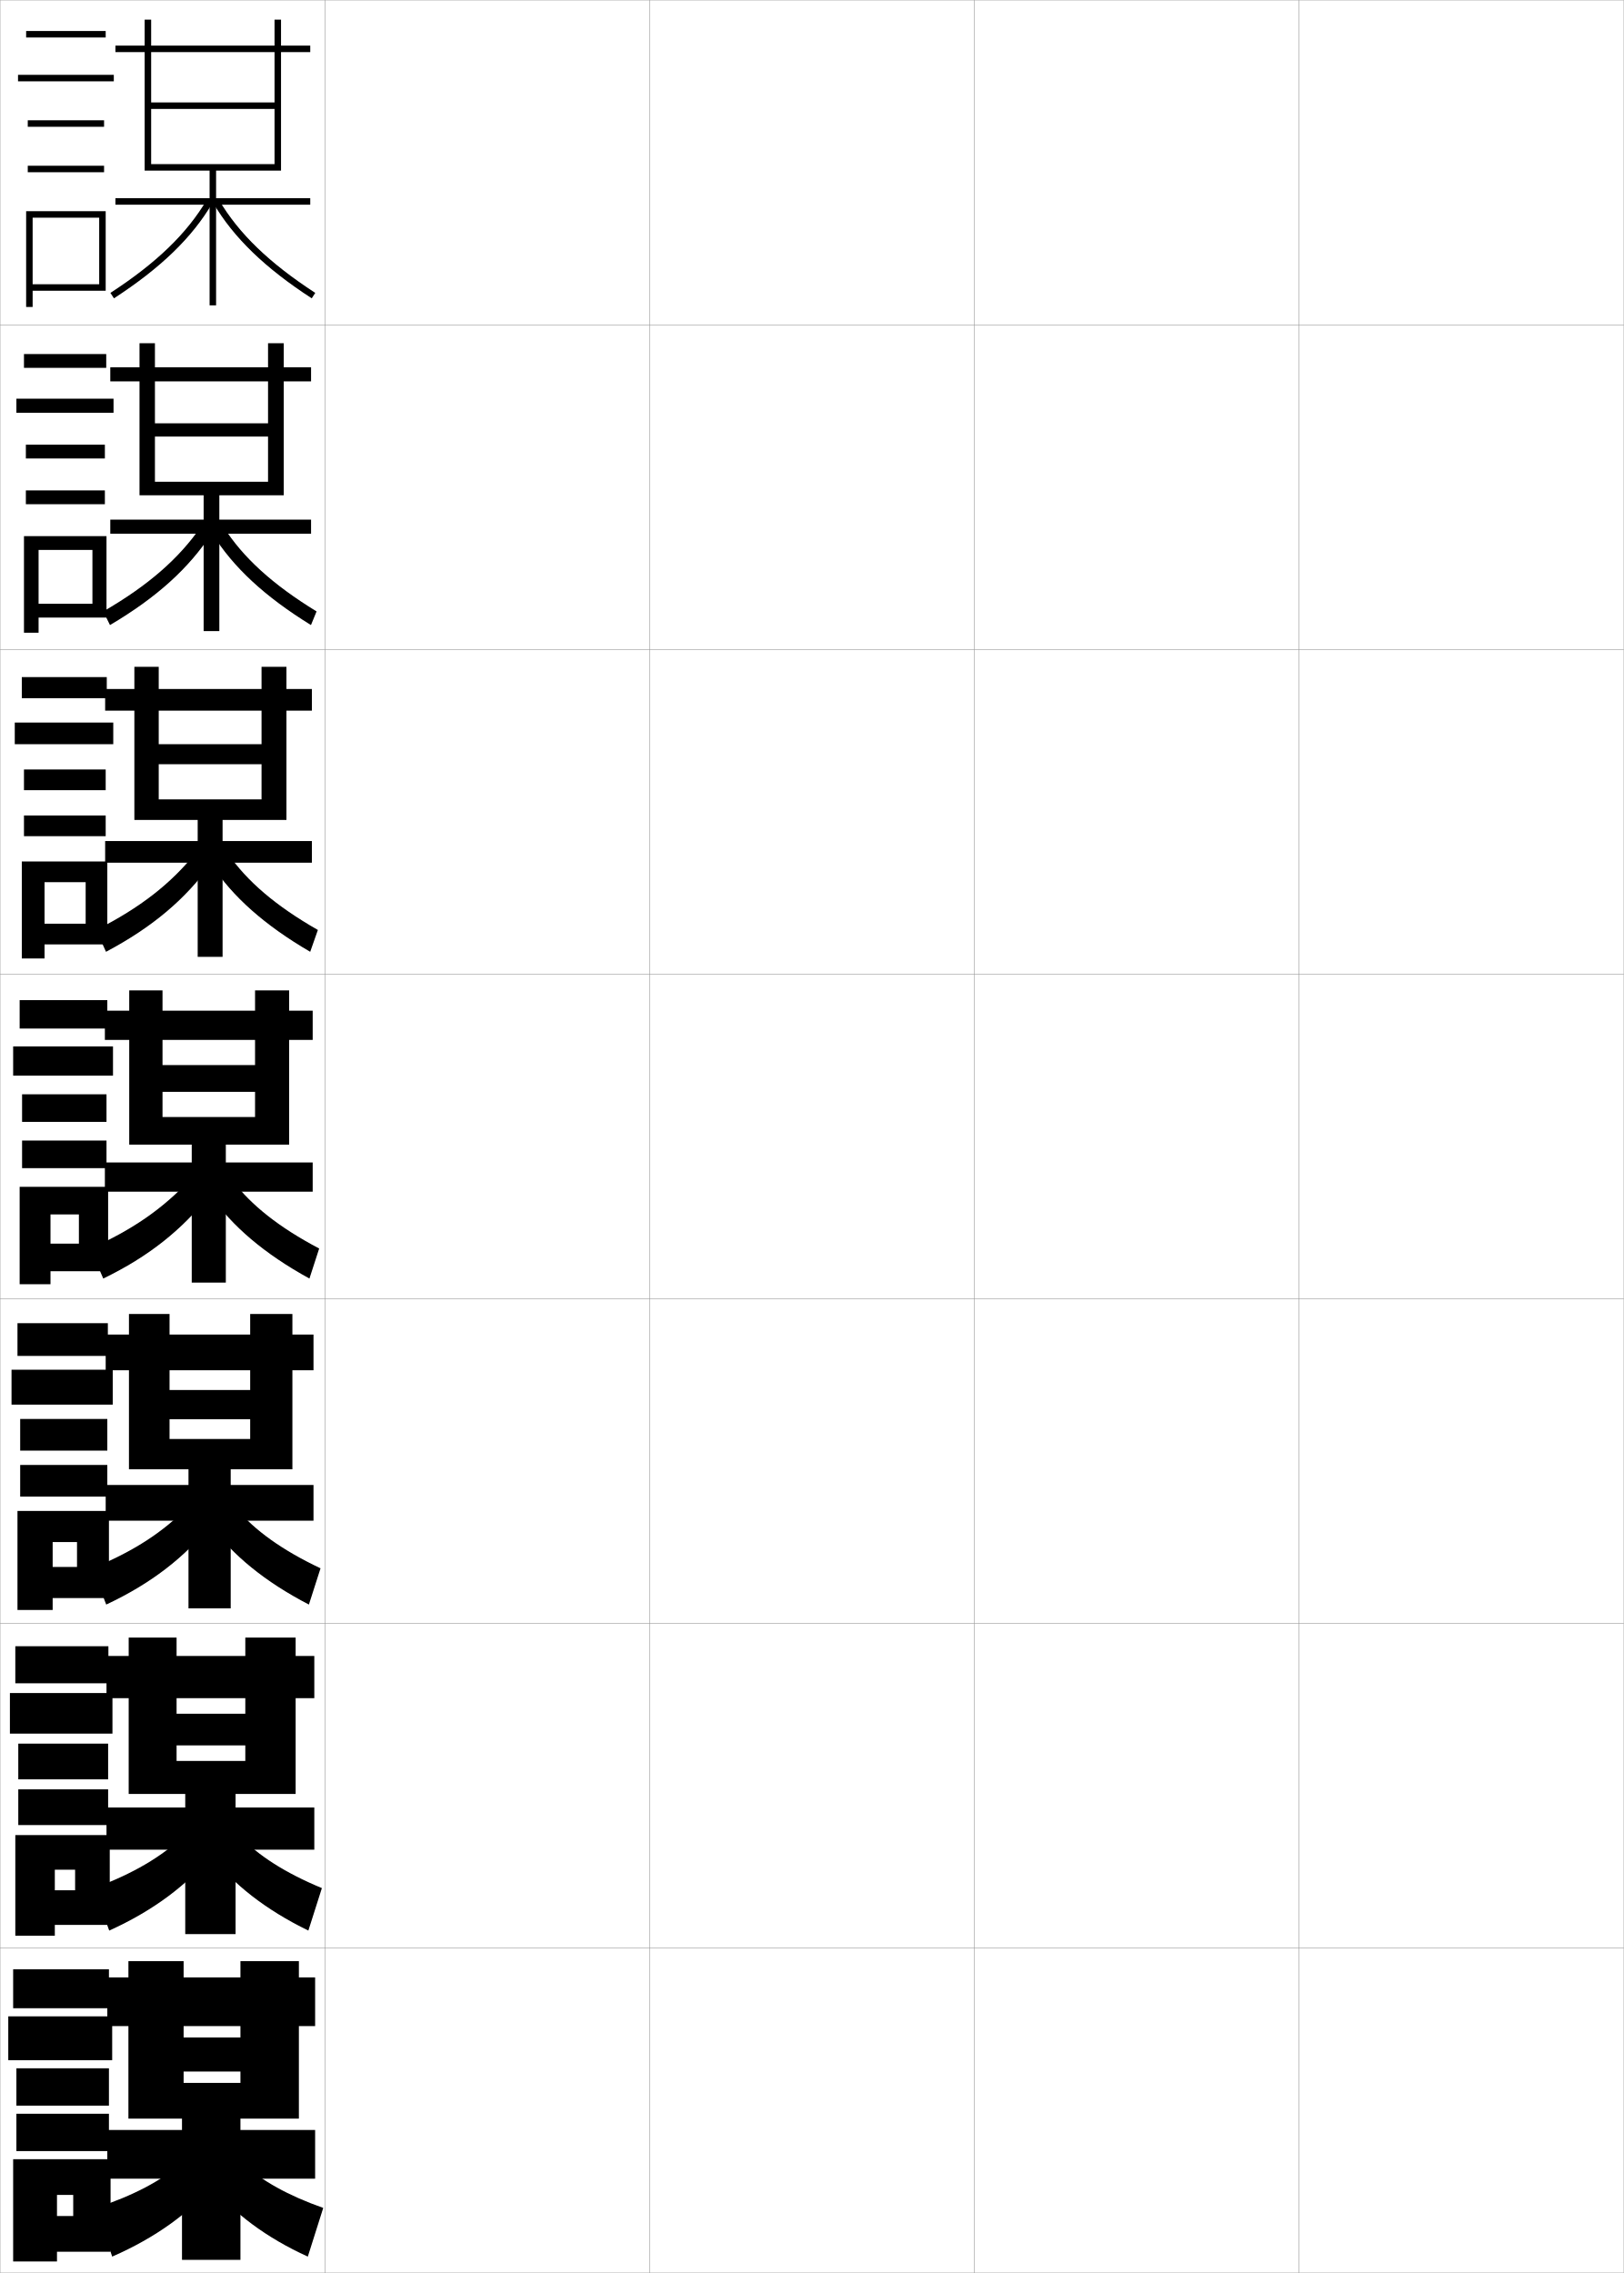
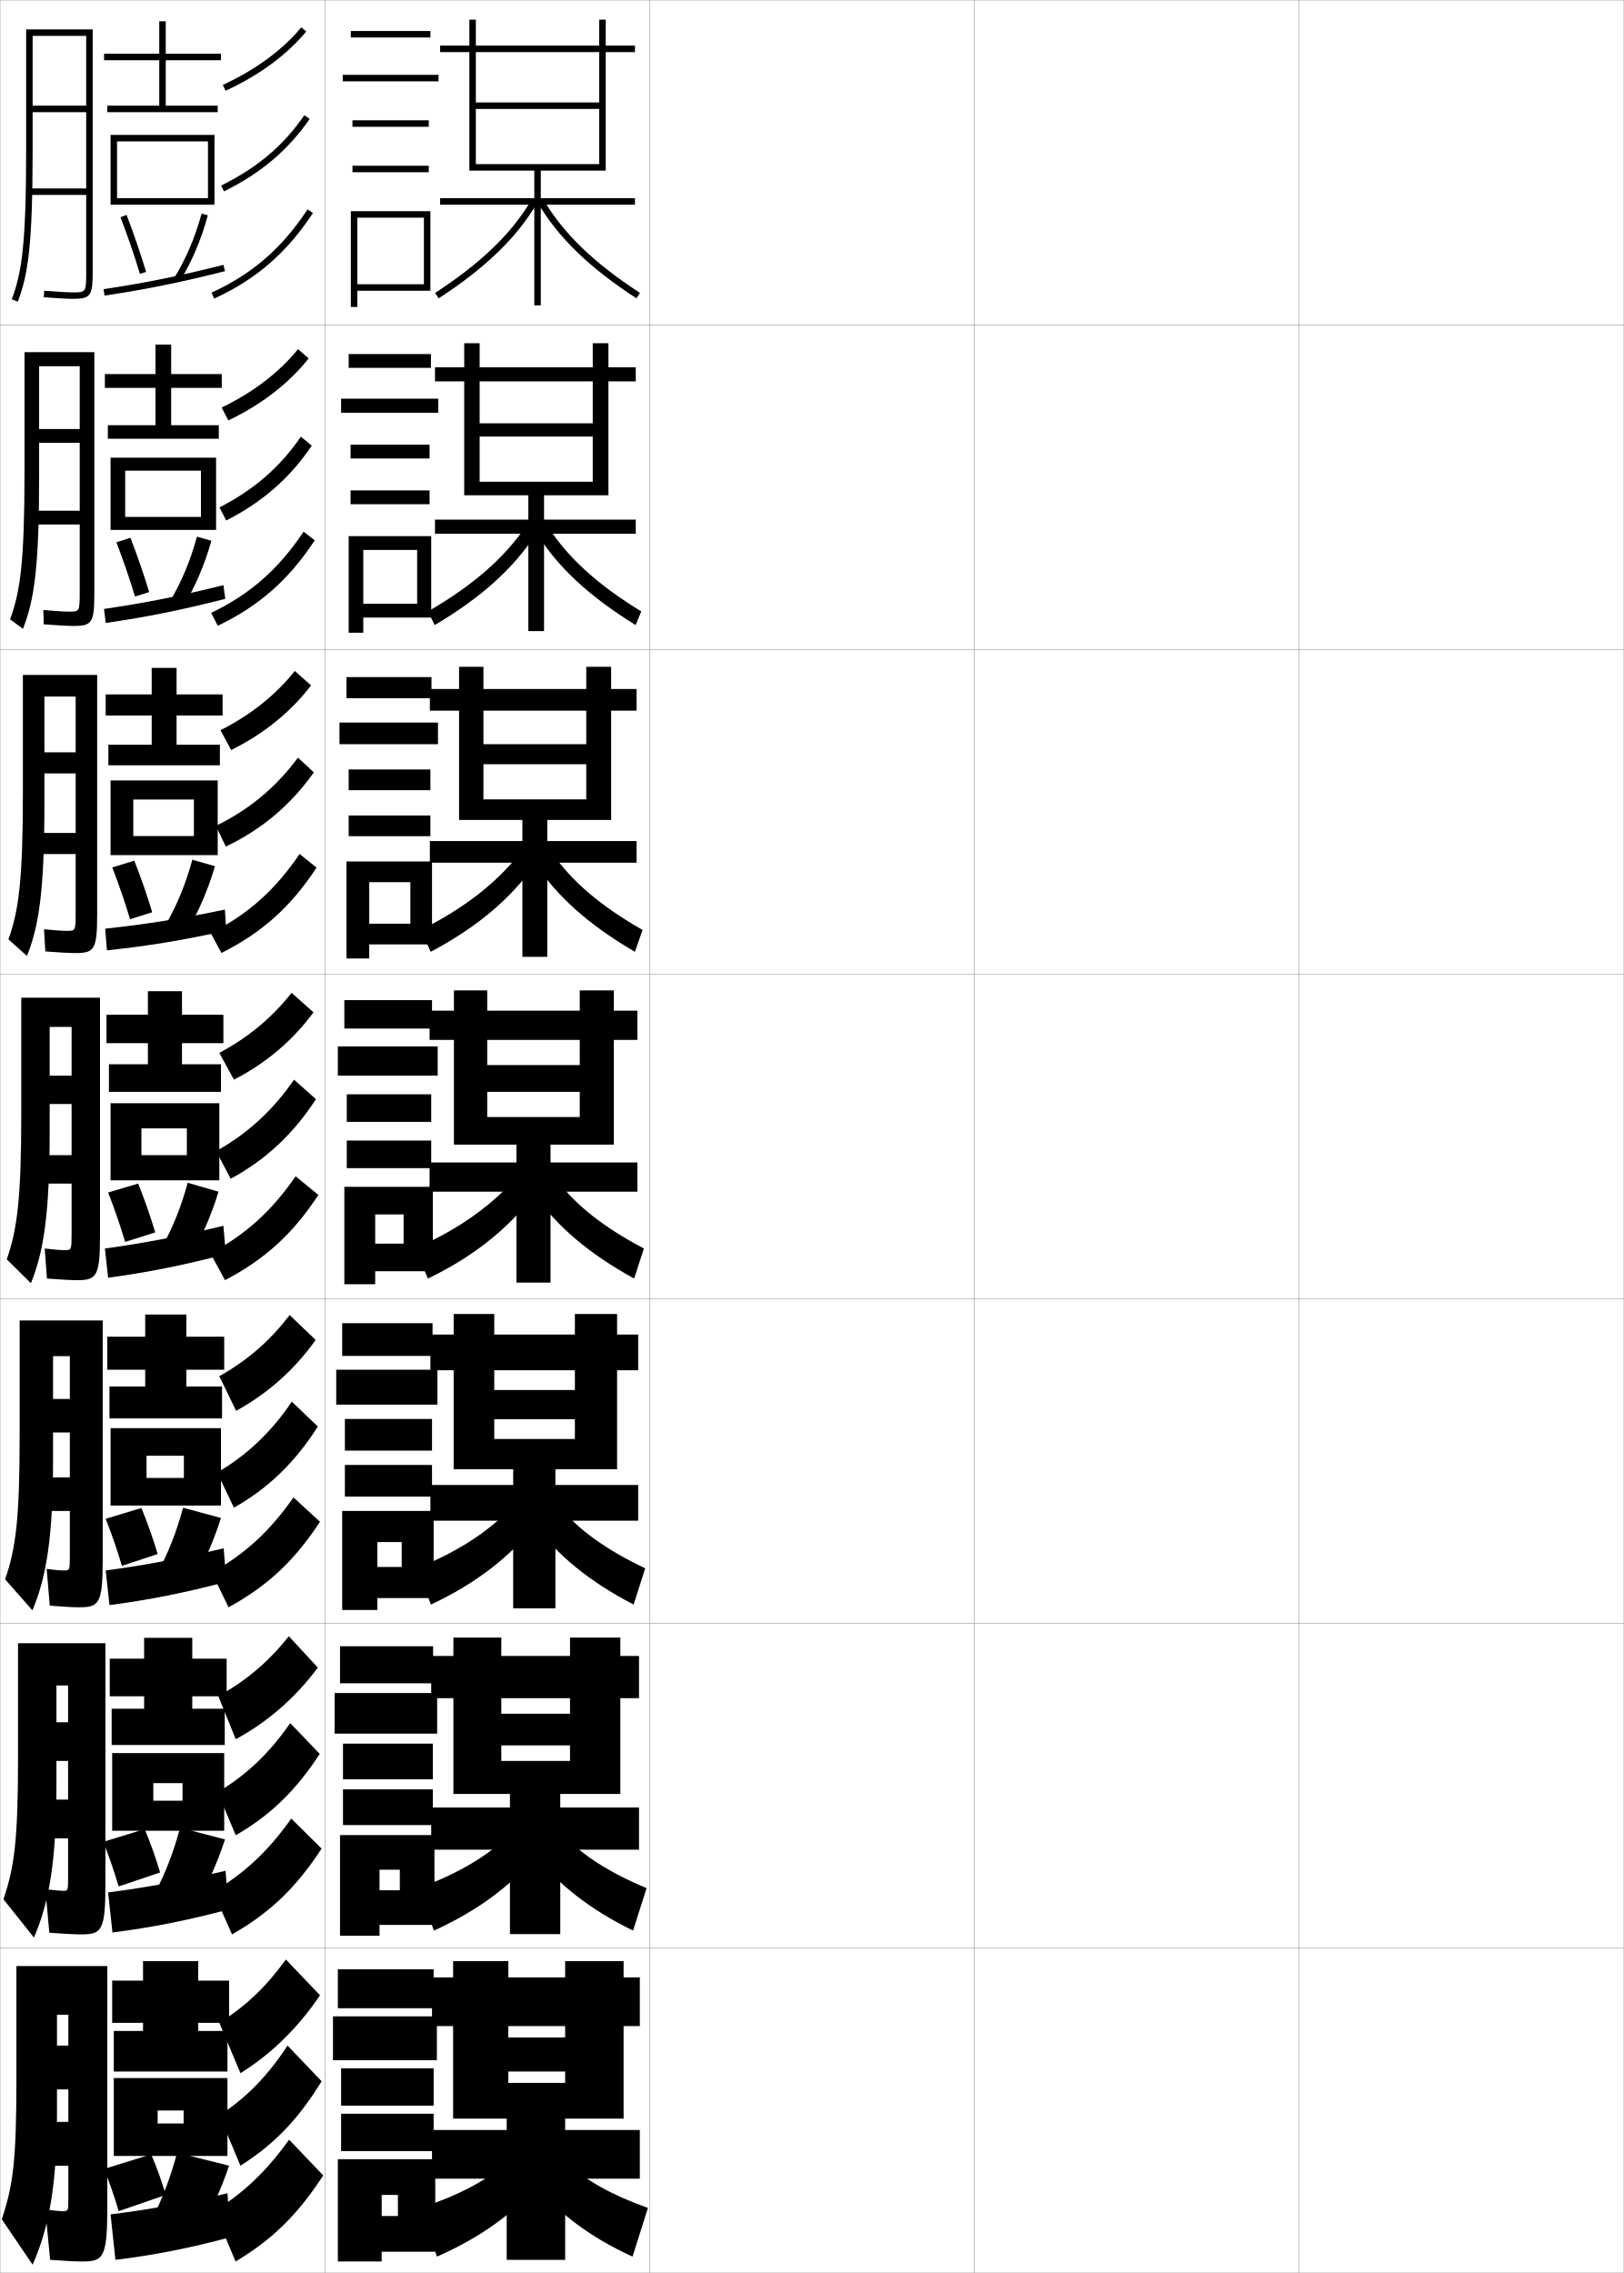
<svg xmlns="http://www.w3.org/2000/svg" width="500.1" height="700.1" viewBox="0 0 500.1 700.1" overflow="visible" enable-background="new 0 0 500.1 700.1" xml:space="preserve">
  <g id="glyphs">
    <g>
      <rect x="0.05" y="0.05" fill="none" stroke="#999999" stroke-width="0.1" width="100" height="100" />
      <rect x="0.05" y="100.05" fill="none" stroke="#999999" stroke-width="0.1" width="100" height="100" />
      <rect x="0.05" y="200.05" fill="none" stroke="#999999" stroke-width="0.1" width="100" height="100" />
      <rect x="0.05" y="300.05" fill="none" stroke="#999999" stroke-width="0.1" width="100" height="100" />
      <rect x="0.05" y="400.05" fill="none" stroke="#999999" stroke-width="0.1" width="100" height="100" />
      <rect x="0.05" y="500.05" fill="none" stroke="#999999" stroke-width="0.1" width="100" height="100" />
      <rect x="0.05" y="600.05" fill="none" stroke="#999999" stroke-width="0.1" width="100" height="100" />
      <rect x="100.05" y="0.05" fill="none" stroke="#999999" stroke-width="0.1" width="100" height="100" />
      <rect x="100.05" y="100.05" fill="none" stroke="#999999" stroke-width="0.1" width="100" height="100" />
      <rect x="100.05" y="200.05" fill="none" stroke="#999999" stroke-width="0.1" width="100" height="100" />
      <rect x="100.05" y="300.05" fill="none" stroke="#999999" stroke-width="0.1" width="100" height="100" />
      <rect x="100.05" y="400.05" fill="none" stroke="#999999" stroke-width="0.1" width="100" height="100" />
      <rect x="100.05" y="500.05" fill="none" stroke="#999999" stroke-width="0.1" width="100" height="100" />
      <rect x="100.05" y="600.05" fill="none" stroke="#999999" stroke-width="0.1" width="100" height="100" />
      <rect x="200.05" y="0.05" fill="none" stroke="#999999" stroke-width="0.1" width="100" height="100" />
      <rect x="200.05" y="100.05" fill="none" stroke="#999999" stroke-width="0.1" width="100" height="100" />
      <rect x="200.05" y="200.05" fill="none" stroke="#999999" stroke-width="0.1" width="100" height="100" />
      <rect x="200.05" y="300.05" fill="none" stroke="#999999" stroke-width="0.1" width="100" height="100" />
      <rect x="200.05" y="400.05" fill="none" stroke="#999999" stroke-width="0.1" width="100" height="100" />
      <rect x="200.05" y="500.05" fill="none" stroke="#999999" stroke-width="0.1" width="100" height="100" />
      <rect x="200.05" y="600.05" fill="none" stroke="#999999" stroke-width="0.1" width="100" height="100" />
      <rect x="300.05" y="0.05" fill="none" stroke="#999999" stroke-width="0.1" width="100" height="100" />
      <rect x="300.05" y="100.05" fill="none" stroke="#999999" stroke-width="0.1" width="100" height="100" />
      <rect x="300.05" y="200.05" fill="none" stroke="#999999" stroke-width="0.1" width="100" height="100" />
      <rect x="300.05" y="300.05" fill="none" stroke="#999999" stroke-width="0.1" width="100" height="100" />
      <rect x="300.05" y="400.05" fill="none" stroke="#999999" stroke-width="0.1" width="100" height="100" />
      <rect x="300.05" y="500.05" fill="none" stroke="#999999" stroke-width="0.1" width="100" height="100" />
      <rect x="300.05" y="600.05" fill="none" stroke="#999999" stroke-width="0.1" width="100" height="100" />
      <rect x="400.05" y="0.05" fill="none" stroke="#999999" stroke-width="0.1" width="100" height="100" />
      <rect x="400.05" y="100.05" fill="none" stroke="#999999" stroke-width="0.1" width="100" height="100" />
      <rect x="400.05" y="200.05" fill="none" stroke="#999999" stroke-width="0.1" width="100" height="100" />
      <rect x="400.05" y="300.05" fill="none" stroke="#999999" stroke-width="0.1" width="100" height="100" />
      <rect x="400.05" y="400.05" fill="none" stroke="#999999" stroke-width="0.1" width="100" height="100" />
      <rect x="400.05" y="500.05" fill="none" stroke="#999999" stroke-width="0.1" width="100" height="100" />
      <rect x="400.05" y="600.05" fill="none" stroke="#999999" stroke-width="0.1" width="100" height="100" />
    </g>
    <g>
      <g>
-         <polygon points="92.05,652.55 92.05,624.05 97.05,624.05 97.05,609.05        92.05,609.05 92.05,604.05 74.05,604.05 74.05,609.05 33.05,609.05        33.05,624.05 74.05,624.05 74.05,627.55 56.55,627.55 56.55,638.05        74.05,638.05 74.05,641.55 56.55,641.55 56.55,604.05 39.55,604.05        39.55,652.55 56.05,652.55 56.05,656.05 33.05,656.05 33.05,671.05        56.05,671.05 56.05,696.05 74.05,696.05 74.05,671.05 97.05,671.05        97.05,656.05 74.05,656.05 74.05,652.55 " />
-         <path d="M55.55,666.55c-5.914,5.096-14.344,9.662-26,13.5l5,15       c13.357-5.822,23.863-13.511,31-22L55.55,666.55z" />
-         <path d="M75.05,666.55c5.525,5.088,13.602,9.662,24.5,13.5l-4.75,15       c-12.828-5.822-22.96-13.465-29.75-22L75.05,666.55z" />
-       </g>
-       <g>
-         <polygon points="91.05,552.55 91.05,523.05 96.8,523.05 96.8,510.05        91.05,510.05 91.05,504.384 75.55,504.384 75.55,510.05 32.8,510.05        32.8,523.05 75.55,523.05 75.55,527.841 54.383,527.841 54.383,537.591        75.55,537.591 75.55,542.384 54.383,542.384 54.383,504.384 39.633,504.384        39.633,552.55 57.05,552.55 57.05,556.716 32.8,556.716 32.8,569.716        57.05,569.716 57.05,595.716 72.55,595.716 72.55,569.716 96.8,569.716        96.8,556.716 72.55,556.716 72.55,552.55 " />
-         <path d="M28.967,581.55l4.666,13.084c13.577-6.144,24.003-14.021,31.584-23.25       l-8.75-5.834C49.812,571.835,41.088,577.072,28.967,581.55z" />
-         <path d="M73.883,565.55c5.626,5.943,13.857,11.268,25.25,16l-4.166,13.084       c-13.175-6.416-23.265-14.365-30-23.25L73.883,565.55z" />
-       </g>
-       <g>
-         <polygon points="90.05,452.55 90.05,422.05 96.55,422.05 96.55,411.05        90.05,411.05 90.05,404.717 77.05,404.717 77.05,411.05 32.55,411.05        32.55,422.05 77.05,422.05 77.05,428.133 52.217,428.133 52.217,437.133        77.05,437.133 77.05,443.217 52.217,443.217 52.217,404.717 39.716,404.717        39.716,452.55 58.05,452.55 58.05,457.383 32.55,457.383 32.55,468.383        58.05,468.383 58.05,495.383 71.05,495.383 71.05,468.383 96.55,468.383        96.55,457.383 71.05,457.383 71.05,452.55 " />
-         <path d="M28.383,483.05l4.333,11.167c13.796-6.464,24.142-14.53,32.167-24.5       l-7.5-5.167C49.987,472.025,40.969,477.933,28.383,483.05z" />
-         <path d="M72.716,464.55c5.726,6.798,14.112,12.874,26,18.5l-3.583,11.167       c-13.521-7.008-23.569-15.266-30.25-24.5L72.716,464.55z" />
-       </g>
-     </g>
-     <g>
-       <polygon points="89.05,352.55 89.05,320.3 96.3,320.3 96.3,311.3       89.05,311.3 89.05,305.05 78.55,305.05 78.55,311.3 32.3,311.3       32.3,320.3 78.55,320.3 78.55,328.05 50.05,328.05 50.05,336.3       78.55,336.3 78.55,344.05 50.05,344.05 50.05,305.05 39.8,305.05       39.8,352.55 59.05,352.55 59.05,358.05 32.3,358.05 32.3,367.05       59.05,367.05 59.05,395.05 69.55,395.05 69.55,367.05 96.3,367.05       96.3,358.05 69.55,358.05 69.55,352.55 " />
-       <path d="M27.8,384.55l4,9.25c14.015-6.784,24.281-15.04,32.75-25.75l-6.25-4.5      C50.163,372.215,40.851,378.793,27.8,384.55z" />
-       <path d="M71.55,363.55c5.826,7.652,14.367,14.48,26.75,21l-3,9.25      c-13.867-7.6-23.873-16.166-30.5-25.75L71.55,363.55z" />
-     </g>
-     <g>
-       <g>
-         <polygon points="88.216,252.549 88.216,218.883 96.05,218.883 96.05,212.216        88.216,212.216 88.216,205.383 80.549,205.383 80.549,212.216 32.383,212.216        32.383,218.883 80.549,218.883 80.549,229.216 48.883,229.216 48.883,235.383        80.549,235.383 80.549,246.216 48.883,246.216 48.883,205.383 41.383,205.383        41.383,252.549 60.883,252.549 60.883,259.049 32.383,259.049 32.383,265.716        60.883,265.716 60.883,294.716 68.549,294.716 68.549,265.716 96.05,265.716        96.05,259.049 68.549,259.049 68.549,252.549 " />
-         <path d="M29.618,286.437l3.03,6.725c14.402-7.648,24.458-16.259,32.188-26.943       l-4.741-3.338C52.64,272.109,43.288,279.532,29.618,286.437z" />
-         <path d="M65.096,266.219l5.074-3.338c5.915,8.554,14.754,16.143,27.728,23.556       l-2.363,6.725C81.48,284.97,71.599,276.153,65.096,266.219z" />
-       </g>
-       <g>
-         <polygon points="87.383,152.55 87.383,117.466 95.8,117.466 95.8,113.133        87.383,113.133 87.383,105.716 82.55,105.716 82.55,113.133 33.966,113.133        33.966,117.466 82.55,117.466 82.55,130.383 47.716,130.383 47.716,134.466        82.55,134.466 82.55,148.383 47.716,148.383 47.716,105.716 42.966,105.716        42.966,152.55 62.716,152.55 62.716,160.05 33.966,160.05 33.966,164.383        62.716,164.383 62.716,194.383 67.55,194.383 67.55,164.383 95.8,164.383        95.8,160.05 67.55,160.05 67.55,152.55 " />
-         <path d="M31.812,188.324l2.06,4.201c14.415-8.512,24.26-17.478,31.253-28.137       l-3.232-2.176C55.117,172.005,45.726,180.271,31.812,188.324z" />
-         <path d="M65.392,164.388l3.398-2.176c6.004,9.456,15.14,17.805,28.706,26.112       l-1.727,4.201C81.529,183.741,71.771,174.673,65.392,164.388z" />
-       </g>
-       <g>
-         <polygon points="86.55,52.55 86.55,16.05 95.55,16.05 95.55,14.05        86.55,14.05 86.55,6.05 84.55,6.05 84.55,14.05 35.55,14.05        35.55,16.05 84.55,16.05 84.55,31.55 46.55,31.55 46.55,33.55        84.55,33.55 84.55,50.55 46.55,50.55 46.55,6.05 44.55,6.05        44.55,52.55 64.55,52.55 64.55,61.05 35.55,61.05 35.55,63.05        64.55,63.05 64.55,94.05 66.55,94.05 66.55,63.05 95.55,63.05        95.55,61.05 66.55,61.05 66.55,52.55 " />
-         <path d="M34.005,90.212l1.09,1.676C49.522,82.512,59.156,73.191,65.411,62.557       l-1.723-1.014C57.595,71.9,48.163,81.011,34.005,90.212z" />
-         <path d="M65.688,62.557c6.256,10.636,15.889,19.955,30.316,29.331l1.09-1.676       C82.938,81.011,73.505,71.9,67.411,61.543L65.688,62.557z" />
-       </g>
-     </g>
-     <g>
-       <rect x="8.05" y="9.55" width="24.5" height="2" />
-       <rect x="5.55" y="23.05" width="29.5" height="2" />
-       <rect x="8.55" y="37.05" width="23.5" height="2" />
-       <rect x="8.55" y="51.05" width="23.5" height="2" />
-       <polygon points="10.05,87.55 10.05,89.55 32.55,89.55 32.55,65.05       8.05,65.05 8.05,94.55 10.05,94.55 10.05,67.05 30.55,67.05       30.55,87.55 " />
-     </g>
-     <g>
-       <g>
-         <rect x="7.383" y="109.05" width="25.333" height="4.25" />
-         <rect x="5.049" y="122.8" width="29.917" height="4.333" />
-         <rect x="7.966" y="136.966" width="24.333" height="4.25" />
-         <rect x="7.966" y="151.05" width="24.333" height="4.25" />
-         <polygon points="32.799,190.216 32.799,165.133 7.383,165.133 7.383,194.883        11.883,194.883 11.883,169.383 28.466,169.383 28.466,185.967 11.883,185.967        11.883,190.216 " />
-       </g>
-       <g>
-         <rect x="6.716" y="208.55" width="26.167" height="6.5" />
-         <rect x="4.55" y="222.55" width="30.333" height="6.667" />
-         <rect x="7.383" y="237.008" width="25.167" height="6.375" />
-         <rect x="7.383" y="251.175" width="25.167" height="6.375" />
-         <polygon points="33.05,290.883 33.05,265.342 6.716,265.342 6.716,295.216        13.716,295.216 13.716,271.716 26.383,271.716 26.383,284.508 13.716,284.508        13.716,290.883 " />
-       </g>
-       <g>
-         <rect x="6.05" y="308.05" width="27" height="8.75" />
-         <rect x="4.05" y="322.3" width="30.75" height="9" />
-         <rect x="6.8" y="337.05" width="26" height="8.5" />
-         <rect x="6.8" y="351.3" width="26" height="8.5" />
-         <polygon points="33.3,391.55 33.3,365.55 6.05,365.55 6.05,395.55        15.55,395.55 15.55,374.05 24.3,374.05 24.3,383.05 15.55,383.05        15.55,391.55 " />
-       </g>
-       <g>
-         <rect x="5.383" y="407.55" width="27.833" height="10.084" />
-         <rect x="3.55" y="421.884" width="31.167" height="10.75" />
-         <rect x="6.217" y="437.05" width="26.833" height="9.75" />
-         <rect x="6.217" y="451.216" width="26.833" height="9.75" />
-         <polygon points="33.55,492.216 33.55,465.384 5.383,465.384 5.383,495.884        16.217,495.884 16.217,474.966 23.717,474.966 23.717,482.634 16.217,482.634        16.217,492.216 " />
-       </g>
-       <g>
-         <rect x="4.717" y="507.05" width="28.667" height="11.417" />
-         <rect x="3.05" y="521.467" width="31.583" height="12.5" />
-         <rect x="5.633" y="537.05" width="27.667" height="11" />
-         <rect x="5.633" y="551.133" width="27.667" height="11" />
-         <polygon points="33.8,592.883 33.8,565.217 4.717,565.217 4.717,596.217        16.883,596.217 16.883,575.883 23.133,575.883 23.133,582.217 16.883,582.217        16.883,592.883 " />
-       </g>
-     </g>
-     <g>
-       <rect x="4.05" y="606.55" width="29.5" height="12" />
-       <rect x="2.55" y="621.05" width="32" height="13.5" />
-       <rect x="5.05" y="637.05" width="28.5" height="11.5" />
-       <rect x="5.05" y="651.05" width="28.5" height="11.5" />
-       <polygon points="34.05,693.55 34.05,665.05 4.05,665.05 4.05,696.55       17.55,696.55 17.55,676.05 22.55,676.05 22.55,682.55 17.55,682.55       17.55,693.55 " />
-     </g>
+         <polygon points="192.05,652.55 192.05,624.05 197.05,624.05 197.05,609.05        192.05,609.05 192.05,604.05 174.05,604.05 174.05,609.05 133.05,609.05        133.05,624.05 174.05,624.05 174.05,627.55 156.55,627.55 156.55,638.05        174.05,638.05 174.05,641.55 156.55,641.55 156.55,604.05 139.55,604.05        139.55,652.55 156.05,652.55 156.05,656.05 133.05,656.05 133.05,671.05        156.05,671.05 156.05,696.05 174.05,696.05 174.05,671.05 197.05,671.05        197.05,656.05 174.05,656.05 174.05,652.55 " />
+         <path d="M155.55,666.55c-5.914,5.096-14.344,9.662-26,13.5l5,15       c13.357-5.822,23.863-13.511,31-22L155.55,666.55z" />
+         <path d="M175.05,666.55c5.525,5.088,13.602,9.662,24.5,13.5l-4.75,15       c-12.828-5.822-22.96-13.465-29.75-22L175.05,666.55z" />
+       </g>
+       <g>
+         <polygon points="191.05,552.55 191.05,523.05 196.8,523.05 196.8,510.05        191.05,510.05 191.05,504.384 175.55,504.384 175.55,510.05 132.8,510.05        132.8,523.05 175.55,523.05 175.55,527.841 154.383,527.841 154.383,537.591        175.55,537.591 175.55,542.384 154.383,542.384 154.383,504.384 139.633,504.384        139.633,552.55 157.05,552.55 157.05,556.716 132.8,556.716 132.8,569.716        157.05,569.716 157.05,595.716 172.55,595.716 172.55,569.716 196.8,569.716        196.8,556.716 172.55,556.716 172.55,552.55 " />
+         <path d="M128.967,581.55l4.666,13.084c13.577-6.144,24.003-14.021,31.584-23.25       l-8.75-5.834C149.812,571.835,141.088,577.072,128.967,581.55z" />
+         <path d="M173.883,565.55c5.626,5.943,13.857,11.268,25.25,16l-4.166,13.084       c-13.175-6.416-23.265-14.365-30-23.25L173.883,565.55z" />
+       </g>
+       <g>
+         <polygon points="190.05,452.55 190.05,422.05 196.55,422.05 196.55,411.05        190.05,411.05 190.05,404.717 177.05,404.717 177.05,411.05 132.55,411.05        132.55,422.05 177.05,422.05 177.05,428.133 152.217,428.133 152.217,437.133        177.05,437.133 177.05,443.217 152.217,443.217 152.217,404.717 139.716,404.717        139.716,452.55 158.05,452.55 158.05,457.383 132.55,457.383 132.55,468.383        158.05,468.383 158.05,495.383 171.05,495.383 171.05,468.383 196.55,468.383        196.55,457.383 171.05,457.383 171.05,452.55 " />
+         <path d="M128.383,483.05l4.333,11.167c13.796-6.464,24.142-14.53,32.167-24.5       l-7.5-5.167C149.987,472.025,140.969,477.933,128.383,483.05z" />
+         <path d="M172.716,464.55c5.726,6.798,14.112,12.874,26,18.5l-3.583,11.167       c-13.521-7.008-23.569-15.266-30.25-24.5L172.716,464.55z" />
+       </g>
+     </g>
+     <g>
+       <polygon points="189.05,352.55 189.05,320.3 196.3,320.3 196.3,311.3       189.05,311.3 189.05,305.05 178.55,305.05 178.55,311.3 132.3,311.3       132.3,320.3 178.55,320.3 178.55,328.05 150.05,328.05 150.05,336.3       178.55,336.3 178.55,344.05 150.05,344.05 150.05,305.05 139.8,305.05       139.8,352.55 159.05,352.55 159.05,358.05 132.3,358.05 132.3,367.05       159.05,367.05 159.05,395.05 169.55,395.05 169.55,367.05 196.3,367.05       196.3,358.05 169.55,358.05 169.55,352.55 " />
+       <path d="M127.8,384.55l4,9.25c14.015-6.784,24.281-15.04,32.75-25.75l-6.25-4.5      C150.163,372.215,140.851,378.793,127.8,384.55z" />
+       <path d="M171.55,363.55c5.826,7.652,14.367,14.48,26.75,21l-3,9.25      c-13.867-7.6-23.873-16.166-30.5-25.75L171.55,363.55z" />
+     </g>
+     <g>
+       <g>
+         <polygon points="188.216,252.549 188.216,218.883 196.05,218.883 196.05,212.216        188.216,212.216 188.216,205.383 180.549,205.383 180.549,212.216 132.383,212.216        132.383,218.883 180.549,218.883 180.549,229.216 148.883,229.216 148.883,235.383        180.549,235.383 180.549,246.216 148.883,246.216 148.883,205.383 141.383,205.383        141.383,252.549 160.883,252.549 160.883,259.049 132.383,259.049 132.383,265.716        160.883,265.716 160.883,294.716 168.549,294.716 168.549,265.716 196.05,265.716        196.05,259.049 168.549,259.049 168.549,252.549 " />
+         <path d="M129.618,286.437l3.03,6.725c14.402-7.648,24.458-16.259,32.188-26.943       l-4.741-3.338C152.64,272.109,143.288,279.532,129.618,286.437z" />
+         <path d="M165.096,266.219l5.074-3.338c5.915,8.554,14.754,16.143,27.728,23.556       l-2.363,6.725C181.48,284.97,171.599,276.153,165.096,266.219z" />
+       </g>
+       <g>
+         <polygon points="187.383,152.55 187.383,117.466 195.8,117.466 195.8,113.133        187.383,113.133 187.383,105.716 182.55,105.716 182.55,113.133 133.966,113.133        133.966,117.466 182.55,117.466 182.55,130.383 147.716,130.383 147.716,134.466        182.55,134.466 182.55,148.383 147.716,148.383 147.716,105.716 142.966,105.716        142.966,152.55 162.716,152.55 162.716,160.05 133.966,160.05 133.966,164.383        162.716,164.383 162.716,194.383 167.55,194.383 167.55,164.383 195.8,164.383        195.8,160.05 167.55,160.05 167.55,152.55 " />
+         <path d="M131.812,188.324l2.06,4.201c14.415-8.512,24.26-17.478,31.253-28.137       l-3.232-2.176C155.117,172.005,145.726,180.271,131.812,188.324z" />
+         <path d="M165.392,164.388l3.398-2.176c6.004,9.456,15.14,17.805,28.706,26.112       l-1.727,4.201C181.529,183.741,171.771,174.673,165.392,164.388z" />
+       </g>
+       <g>
+         <polygon points="186.55,52.55 186.55,16.05 195.55,16.05 195.55,14.05        186.55,14.05 186.55,6.05 184.55,6.05 184.55,14.05 135.55,14.05        135.55,16.05 184.55,16.05 184.55,31.55 146.55,31.55 146.55,33.55        184.55,33.55 184.55,50.55 146.55,50.55 146.55,6.05 144.55,6.05        144.55,52.55 164.55,52.55 164.55,61.05 135.55,61.05 135.55,63.05        164.55,63.05 164.55,94.05 166.55,94.05 166.55,63.05 195.55,63.05        195.55,61.05 166.55,61.05 166.55,52.55 " />
+         <path d="M134.005,90.212l1.09,1.676c14.428-9.376,24.062-18.696,30.316-29.331       l-1.723-1.014C157.595,71.9,148.163,81.011,134.005,90.212z" />
+         <path d="M165.688,62.557c6.256,10.636,15.889,19.955,30.316,29.331l1.09-1.676       c-14.157-9.201-23.59-18.312-29.684-28.669L165.688,62.557z" />
+       </g>
+     </g>
+     <g>
+       <rect x="108.05" y="9.55" width="24.5" height="2" />
+       <rect x="105.55" y="23.05" width="29.5" height="2" />
+       <rect x="108.55" y="37.05" width="23.5" height="2" />
+       <rect x="108.55" y="51.05" width="23.5" height="2" />
+       <polygon points="110.05,87.55 110.05,89.55 132.55,89.55 132.55,65.05       108.05,65.05 108.05,94.55 110.05,94.55 110.05,67.05 130.55,67.05       130.55,87.55 " />
+     </g>
+     <g>
+       <g>
+         <rect x="107.383" y="109.05" width="25.333" height="4.25" />
+         <rect x="105.049" y="122.8" width="29.917" height="4.333" />
+         <rect x="107.966" y="136.966" width="24.333" height="4.25" />
+         <rect x="107.966" y="151.05" width="24.333" height="4.25" />
+         <polygon points="132.799,190.216 132.799,165.133 107.383,165.133 107.383,194.883        111.883,194.883 111.883,169.383 128.466,169.383 128.466,185.967 111.883,185.967        111.883,190.216 " />
+       </g>
+       <g>
+         <rect x="106.716" y="208.55" width="26.167" height="6.5" />
+         <rect x="104.55" y="222.55" width="30.333" height="6.667" />
+         <rect x="107.383" y="237.008" width="25.167" height="6.375" />
+         <rect x="107.383" y="251.175" width="25.167" height="6.375" />
+         <polygon points="133.05,290.883 133.05,265.342 106.716,265.342 106.716,295.216        113.716,295.216 113.716,271.716 126.383,271.716 126.383,284.508 113.716,284.508        113.716,290.883 " />
+       </g>
+       <g>
+         <rect x="106.05" y="308.05" width="27" height="8.75" />
+         <rect x="104.05" y="322.3" width="30.75" height="9" />
+         <rect x="106.8" y="337.05" width="26" height="8.5" />
+         <rect x="106.8" y="351.3" width="26" height="8.5" />
+         <polygon points="133.3,391.55 133.3,365.55 106.05,365.55 106.05,395.55        115.55,395.55 115.55,374.05 124.3,374.05 124.3,383.05 115.55,383.05        115.55,391.55 " />
+       </g>
+       <g>
+         <rect x="105.383" y="407.55" width="27.833" height="10.084" />
+         <rect x="103.55" y="421.884" width="31.167" height="10.75" />
+         <rect x="106.217" y="437.05" width="26.833" height="9.75" />
+         <rect x="106.217" y="451.216" width="26.833" height="9.75" />
+         <polygon points="133.55,492.216 133.55,465.384 105.383,465.384 105.383,495.884        116.217,495.884 116.217,474.966 123.717,474.966 123.717,482.634 116.217,482.634        116.217,492.216 " />
+       </g>
+       <g>
+         <rect x="104.717" y="507.05" width="28.667" height="11.417" />
+         <rect x="103.05" y="521.467" width="31.583" height="12.5" />
+         <rect x="105.633" y="537.05" width="27.667" height="11" />
+         <rect x="105.633" y="551.133" width="27.667" height="11" />
+         <polygon points="133.8,592.883 133.8,565.217 104.717,565.217 104.717,596.217        116.883,596.217 116.883,575.883 123.133,575.883 123.133,582.217 116.883,582.217        116.883,592.883 " />
+       </g>
+     </g>
+     <g>
+       <rect x="104.05" y="606.55" width="29.5" height="12" />
+       <rect x="102.55" y="621.05" width="32" height="13.5" />
+       <rect x="105.05" y="637.05" width="28.5" height="11.5" />
+       <rect x="105.05" y="651.05" width="28.5" height="11.5" />
+       <polygon points="134.05,693.55 134.05,665.05 104.05,665.05 104.05,696.55       117.55,696.55 117.55,676.05 122.55,676.05 122.55,682.55 117.55,682.55       117.55,693.55 " />
+     </g>
+     <path d="M19.05,681.05c-0.629,0-2.156-0.138-5.11-0.5l1.5,15.5     c5.1,0.378,7.82,0.5,9.971,0.5c6.468,0,7.64-1.198,7.64-17v-74h-28v35     c0,24.864-1.003,32.544-4.5,43l9.5,14c5.146-11.655,7.5-25.042,7.5-47v-30h3.5v9.5h-3.5v13.5h3.5v10h-9     v13.5h9v10.5C21.05,681.033,21.034,681.05,19.05,681.05z" />
+     <path d="M26.55,83.05c0,7,0,7-4,7c-1.625,0-4.877-0.182-8.922-0.497l-0.156,1.994     c4.095,0.319,7.403,0.503,9.078,0.503c5.629,0,6-1.131,6-9v-74h-20.5v37     c0,29.424-1.368,38.017-4.436,46.146l1.871,0.707     c3.156-8.367,4.564-17.117,4.564-46.854v-35h16.5v21.5h-16.5v2h16.5v23.5h-17.5v2h17.5V83.05z" />
+     <g>
+       <path d="M68.632,26.142l0.836,1.816c10.321-4.75,18.916-11.068,24.854-18.272      l-1.543-1.271C87.03,15.386,78.681,21.516,68.632,26.142z" />
+       <path d="M68.105,57.154l0.889,1.791c11.425-5.667,19.807-12.763,26.38-22.329      l-1.648-1.133C87.266,44.886,79.364,51.568,68.105,57.154z" />
+       <path d="M65.133,90.141l0.834,1.818c12.935-5.929,22.315-14.059,30.418-26.359      L94.715,64.5C86.83,76.47,77.707,84.377,65.133,90.141z" />
+     </g>
+     <g>
+       <path d="M68.271,125.527l2.057,3.961c10.203-4.874,18.668-11.426,24.735-19.098      l-3.278-2.848C85.937,114.737,78.018,120.806,68.271,125.527z" />
+       <path d="M67.586,156.286l2.092,4.027c11.206-5.708,19.644-13.113,26.337-23.053      l-3.349-2.755C86.23,143.882,78.267,150.815,67.586,156.286z" />
+       <path d="M65.021,188.777l2.056,3.962c12.746-6.106,21.866-14.168,29.862-26.323      l-3.446-2.649C85.785,175.304,77.032,182.996,65.021,188.777z" />
+     </g>
+     <g>
+       <path d="M67.911,224.914l3.278,6.105c10.084-4.999,18.42-11.784,24.618-19.924      l-5.014-4.424C84.844,214.088,77.356,220.097,67.911,224.914z" />
+       <path d="M66.475,254.375l3.076,6.375c11.18-5.362,19.938-12.774,27.107-22.845      l-4.894-4.551C85.028,242.477,76.758,249.375,66.475,254.375z" />
+       <path d="M64.911,287.414l3.278,6.106c12.558-6.284,21.416-14.278,29.306-26.287      l-5.224-4.2C84.74,274.139,76.359,281.615,64.911,287.414z" />
+     </g>
+     <g>
+       <path d="M67.55,324.3l4.5,8.25c9.966-5.123,18.172-12.143,24.5-20.75l-6.75-6      C83.751,313.439,76.693,319.388,67.55,324.3z" />
+       <path d="M66.55,354.55l4.5,8.5c10.768-5.79,19.318-13.812,26.25-24.5l-6.75-6      C84.159,341.876,76.073,349.309,66.55,354.55z" />
+       <path d="M64.8,386.05l4.5,8.25c12.37-6.462,20.967-14.388,28.75-26.25l-7-5.75      C83.695,372.974,75.685,380.234,64.8,386.05z" />
+     </g>
+     <g>
+       <path d="M67.549,423.883l5.167,10.667c9.787-5.362,18.042-12.758,24.5-21.833      l-8-7.667C83.129,412.96,76.391,418.876,67.549,423.883z" />
+       <path d="M66.883,453.55l5.167,10.833c10.673-6.074,18.782-13.938,25.833-25l-8-7.667      C83.58,441.062,75.994,448.257,66.883,453.55z" />
+       <path d="M65.216,484.383l5.167,10.667c12.042-6.566,20.351-14.404,28.167-26.333      l-8.167-7.501C83.112,471.592,75.596,478.519,65.216,484.383z" />
+     </g>
+     <g>
+       <path d="M67.225,522.401l5.374,13.279c9.797-5.264,18.367-12.74,25.285-22.048      l-8.918-9.65C82.559,511.945,75.938,517.601,67.225,522.401z" />
+       <path d="M67.006,552.002l5.603,13.267c10.688-6.175,18.489-13.744,25.857-25.052      l-9.085-9.495C83.004,539.976,75.798,546.812,67.006,552.002z" />
+       <path d="M65.633,582.717l5.833,13.083c11.714-6.67,19.735-14.422,27.583-26.417      l-9.333-9.25C82.53,570.211,75.508,576.803,65.633,582.717z" />
+     </g>
+     <g>
+       <path d="M67.55,623.05l6.5,15.5c9.429-5.842,17.781-13.989,24.5-24l-10.5-11      C81.888,612.003,75.788,617.852,67.55,623.05z" />
+       <path d="M67.55,651.55l6.5,15.5c10.483-6.645,17.71-14.19,25-26l-10.5-11      C82.423,639.432,75.837,646.154,67.55,651.55z" />
+       <path d="M66.05,681.05l6.5,15.5c11.387-6.774,19.12-14.438,27-26.5l-10.5-11      C81.947,668.829,75.42,675.087,66.05,681.05z" />
+     </g>
+     <g>
+       <polygon points="68.05,18.55 68.05,16.55 51.05,16.55 51.05,6.55       49.05,6.55 49.05,16.55 32.05,16.55 32.05,18.55 49.05,18.55       49.05,32.55 33.05,32.55 33.05,34.55 67.05,34.55 67.05,32.55       51.05,32.55 51.05,18.55 " />
+       <polygon points="36.05,43.55 64.05,43.55 64.05,61.05 36.05,61.05       36.05,63.05 66.05,63.05 66.05,41.55 34.05,41.55 34.05,63.05       36.05,63.05 " />
+       <path d="M37.116,66.908c2.126,5.541,4.249,11.731,5.977,17.432l1.914-0.58      c-1.741-5.744-3.881-11.983-6.023-17.568L37.116,66.908z" />
+       <path d="M53.7,85.522l1.699,1.055c3.63-5.844,6.609-12.852,8.615-20.266      l-1.93-0.523C60.128,73.018,57.229,79.841,53.7,85.522z" />
+       <path d="M31.902,89.061l0.295,1.979c12.762-1.899,23.51-4.078,37.099-7.52      l-0.492-1.939C55.285,85.004,44.594,87.172,31.902,89.061z" />
+     </g>
+     <g>
+       <polygon points="68.299,119.466 68.299,115.216 52.716,115.216 52.716,106.133       47.883,106.133 47.883,115.216 32.299,115.216 32.299,119.466 47.883,119.466       47.883,130.966 33.216,130.966 33.216,135.133 67.383,135.133 67.383,130.966       52.716,130.966 52.716,119.466 " />
+       <polygon points="61.883,159.216 38.549,159.216 38.549,163.216 66.549,163.216       66.549,140.966 34.05,140.966 34.05,163.216 38.549,163.216 38.549,144.966       61.883,144.966 " />
+       <path d="M35.844,167.039c2.152,5.564,4.169,11.518,5.73,16.693l4.367-1.363      c-1.65-5.472-3.697-11.409-5.77-16.724L35.844,167.039z" />
+       <path d="M52.419,185.071l3.928,1.875c3.63-5.902,6.667-12.956,8.763-20.389      l-4.453-1.265C58.693,172.557,55.874,179.306,52.419,185.071z" />
+       <path d="M32.035,187.557l0.53,4.319c12.659-1.833,23.345-3.989,36.815-7.43      l-0.578-4.21C55.385,183.587,44.627,185.728,32.035,187.557z" />
+     </g>
+     <g>
+       <polygon points="68.55,220.383 68.55,213.883 54.383,213.883 54.383,205.716       46.716,205.716 46.716,213.883 32.55,213.883 32.55,220.383 46.716,220.383       46.716,229.383 33.383,229.383 33.383,235.716 67.716,235.716 67.716,229.383       54.383,229.383 54.383,220.383 " />
+       <polygon points="59.716,257.508 41.05,257.508 41.05,263.383 67.05,263.383       67.05,240.383 34.05,240.383 34.05,263.383 41.05,263.383 41.05,246.258       59.716,246.258 " />
+       <path d="M34.572,267.169c2.179,5.587,4.089,11.305,5.484,15.954l6.82-2.146      c-1.56-5.2-3.513-10.834-5.516-15.88L34.572,267.169z" />
+       <path d="M51.138,284.619l6.156,2.695c3.63-5.96,6.725-13.061,8.91-20.511      l-6.977-2.008C57.259,272.096,54.521,278.771,51.138,284.619z" />
+       <path d="M32.4,286.03l0.532,6.683c12.611-1.327,23.303-3.088,36.767-6.061      l-0.438-6.499C55.841,282.963,44.948,284.697,32.4,286.03z" />
+     </g>
+     <g>
+       <polygon points="68.8,321.3 68.8,312.55 56.05,312.55 56.05,305.3       45.55,305.3 45.55,312.55 32.8,312.55 32.8,321.3 45.55,321.3       45.55,327.8 33.55,327.8 33.55,336.3 68.05,336.3 68.05,327.8       56.05,327.8 56.05,321.3 " />
+       <polygon points="57.55,355.8 43.55,355.8 43.55,363.55 67.55,363.55       67.55,339.8 34.05,339.8 34.05,363.55 43.55,363.55 43.55,347.55       57.55,347.55 " />
+       <path d="M33.3,367.3c2.205,5.61,4.01,11.091,5.238,15.215l9.273-2.93      c-1.469-4.928-3.329-10.26-5.262-15.035L33.3,367.3z" />
+       <path d="M49.857,384.167l8.385,3.516c3.63-6.018,6.782-13.164,9.058-20.633l-9.5-2.75      C55.825,371.636,53.167,378.237,49.857,384.167z" />
+       <path d="M32.3,384.55l1,9c12.455-1.699,23.017-3.81,36.25-7.25l-0.75-8.75      C55.587,380.753,44.695,382.839,32.3,384.55z" />
+     </g>
+     <g>
+       <polygon points="69.05,421.883 69.05,411.717 57.383,411.717 57.383,404.883       44.716,404.883 44.716,411.717 33.05,411.717 33.05,421.883 44.716,421.883       44.716,427.05 33.716,427.05 33.716,436.883 68.383,436.883 68.383,427.05       57.383,427.05 57.383,421.883 " />
+       <polygon points="56.633,455.216 45.133,455.216 45.133,463.717 68.05,463.717       68.05,439.883 34.05,439.883 34.05,463.717 45.133,463.717 45.133,448.383       56.633,448.383 " />
+       <path d="M32.55,467.8c2.022,5.1,3.766,10.327,4.992,14.477l11.016-3.62      c-1.377-4.655-3.145-9.685-5.008-14.19L32.55,467.8z" />
+       <path d="M48.588,484.294l10.257,4.011c3.63-6.076,6.84-13.268,9.205-20.755      l-11.667-3.167C54.402,471.755,51.825,478.282,48.588,484.294z" />
+       <path d="M32.55,483.717l1.167,10.666C46.07,492.75,56.602,490.656,69.716,487.216      l-0.833-10.333C55.772,480.014,44.846,482.064,32.55,483.717z" />
+     </g>
+     <g>
+       <polygon points="69.799,522.467 69.799,510.883 59.216,510.883 59.216,504.467       44.383,504.467 44.383,510.883 33.799,510.883 33.799,522.467 44.383,522.467       44.383,526.3 34.383,526.3 34.383,537.467 69.216,537.467 69.216,526.3       59.216,526.3 59.216,522.467 " />
+       <polygon points="56.216,554.633 47.216,554.633 47.216,563.883 69.049,563.883       69.049,539.967 34.55,539.967 34.55,563.883 47.216,563.883 47.216,549.217       56.216,549.217 " />
+       <path d="M31.8,567.3c1.839,4.59,3.522,9.563,4.746,13.738l12.757-4.31      c-1.286-4.384-2.961-9.11-4.754-13.346L31.8,567.3z" />
+       <path d="M47.819,582.922l12.128,4.506c3.63-6.135,6.897-13.372,9.353-20.878      l-13.833-3.583C53.479,570.374,50.982,576.828,47.819,582.922z" />
+       <path d="M33.299,582.883l1.333,12.334c12.251-1.566,22.753-3.645,35.75-7.084      l-0.917-11.916C56.458,579.273,45.497,581.291,33.299,582.883z" />
+     </g>
+     <g>
+       <polygon points="70.55,623.05 70.55,610.05 61.05,610.05 61.05,604.05       44.05,604.05 44.05,610.05 34.55,610.05 34.55,623.05 44.05,623.05       44.05,625.55 35.05,625.55 35.05,638.05 70.05,638.05 70.05,625.55       61.05,625.55 61.05,623.05 " />
+       <polygon points="56.55,654.05 48.55,654.05 48.55,664.05 70.05,664.05       70.05,640.05 35.05,640.05 35.05,664.05 48.55,664.05 48.55,650.05       56.55,650.05 " />
+       <path d="M32.05,668.05c1.656,4.079,3.279,8.8,4.5,13l14.5-5      c-1.195-4.111-2.777-8.535-4.5-12.5L32.05,668.05z" />
+       <path d="M47.05,683.05l14,5c3.63-6.192,6.955-13.476,9.5-21l-16-4      C52.557,670.493,50.141,676.873,47.05,683.05z" />
+       <path d="M34.05,682.05l1.5,14c12.149-1.5,22.622-3.562,35.5-7l-1-13.5      C57.144,678.534,46.148,680.517,34.05,682.05z" />
+     </g>
+     <g>
+       <path d="M22.693,192.8c5.811,0,6.357-1.099,6.357-10.5v-73.833H7.549v36.667      c0,28.184-1.336,37.208-4.446,45.623l3.977,2.922      c3.435-8.83,4.97-18.618,4.97-46.878v-34h12.5v19.333H12.05v4.25h12.5      v20.917H9.633v4.25h14.917v20.417c0,6.415-0.003,6.417-3.25,6.417      c-1.431,0-4.214-0.165-7.956-0.498l0.125,4.412      C17.652,192.626,20.974,192.8,22.693,192.8z" />
+       <path d="M23.211,293.55c5.867,0,6.714-1.067,6.714-12v-73.667h-22.875v36.333      c0,26.943-1.305,36.398-4.457,45.098l5.706,5.138      c3.714-9.292,5.376-20.117,5.376-46.902v-33h9.625v17.167h-9.625v6.5h9.625v18.333H10.091      v6.5h13.208v17.833c0,5.829-0.006,5.833-2.75,5.833      c-1.236,0-3.55-0.148-6.99-0.499l0.406,6.83      C18.237,293.387,21.447,293.55,23.211,293.55z" />
+       <path d="M23.729,394.3c5.924,0,7.07-1.035,7.07-13.5v-73.5h-24.25v36      c0,25.702-1.272,35.589-4.468,44.573l7.436,7.354      c3.994-9.754,5.782-21.617,5.782-46.927v-32h6.75v15h-6.75v8.75h6.75v15.75h-11.5v8.75h11.5v15.25      c0,5.242-0.008,5.25-2.25,5.25c-1.041,0-2.887-0.132-6.023-0.499l0.687,9.248      C18.823,394.147,21.921,394.3,23.729,394.3z" />
+     </g>
+     <path d="M24.373,495.05c6.146,0,7.26-1.09,7.26-14.666v-73.668H6.05v35.668     c0,25.422-1.183,34.573-4.479,44.049l8.415,9.568     c4.378-10.388,6.355-22.759,6.355-46.951v-31.334h5.167v13.168h-5.167v10.332     h5.167v13.834H11.091v10.334h10.417v13.666c0,4.656-0.01,4.666-1.917,4.666     c-0.904,0-2.643-0.133-5.219-0.498l0.958,11.332     C19.438,494.893,22.45,495.05,24.373,495.05z" />
+     <path d="M25.017,595.8c6.369,0,7.45-1.145,7.45-15.833v-73.834H5.55v35.334     c0,25.144-1.093,33.559-4.489,43.524l9.395,11.784     c4.762-11.021,6.927-23.9,6.927-46.976v-30.667h3.583v11.334h-3.583v11.916     h3.583v11.917h-9.333v11.917h9.333v12.083c0,4.071-0.013,4.083-1.583,4.083     c-0.766,0-2.399-0.136-5.415-0.499l1.229,13.416     C20.05,595.668,22.98,595.8,25.017,595.8z" />
  </g>
</svg>
